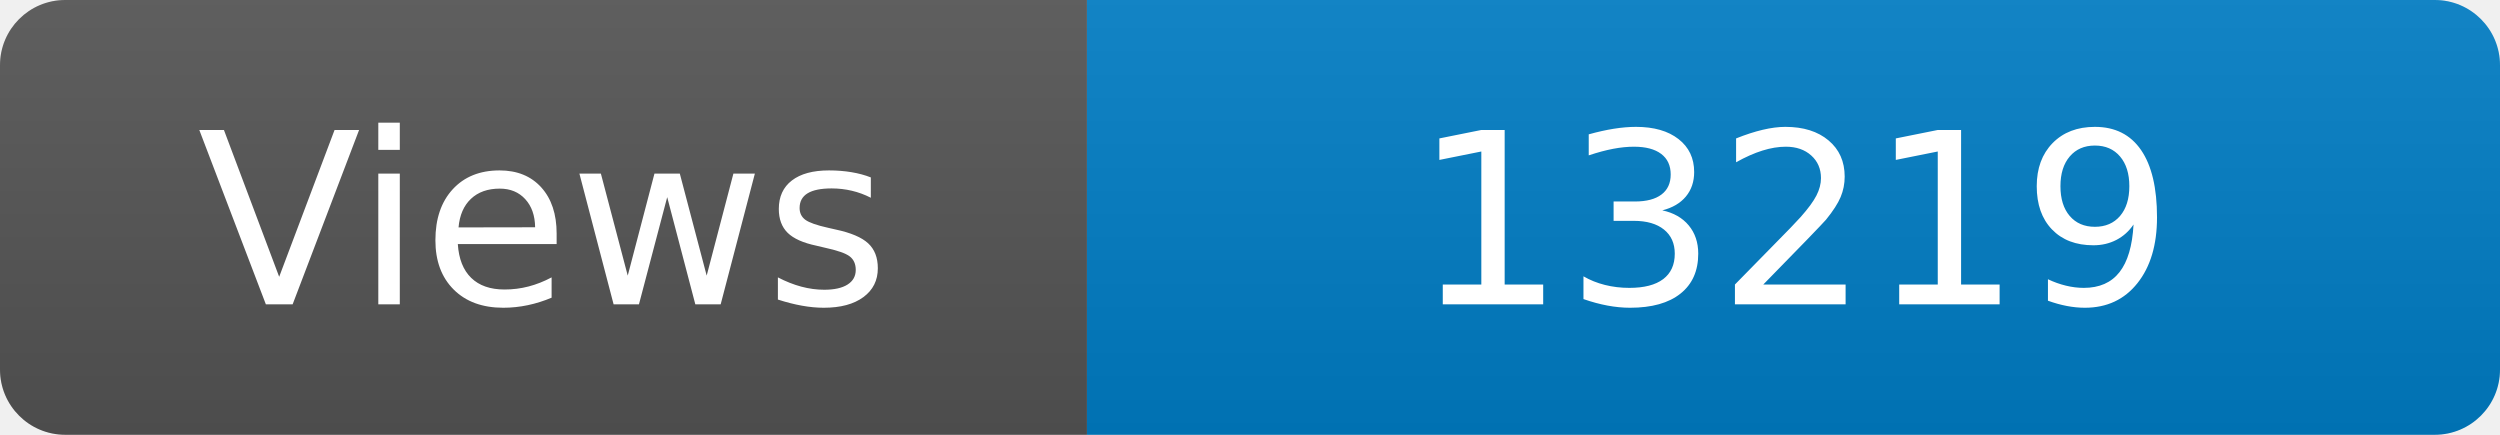
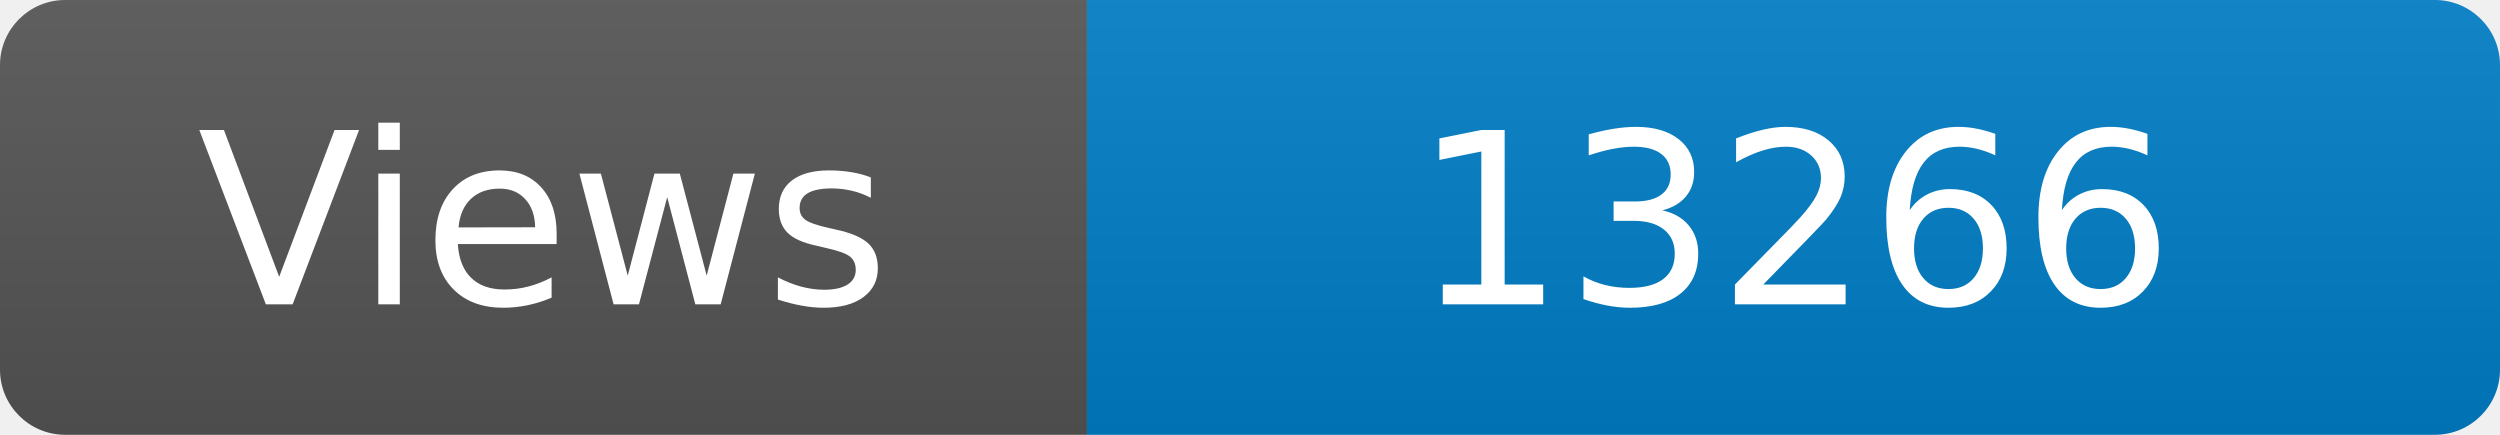
<svg xmlns="http://www.w3.org/2000/svg" width="115" height="20" role="img" aria-label="Maintained?: yes">
  <linearGradient id="s" x2="0" y2="100%">
    <stop offset="0" stop-color="#bbb" stop-opacity=".1" />
    <stop offset="1" stop-opacity=".1" />
  </linearGradient>
  <clipPath id="r">
    <rect width="115" height="20" rx="3" fill="#fff" />
  </clipPath>
  <g clip-path="url(#r)">
    <rect width="50" height="20" fill="#555" />
    <rect x="50" width="160" height="20" fill="#007ec6" />
    <rect width="115" height="20" fill="url(#s)" />
  </g>
  <g fill="#fff" text-anchor="middle" font-family="Verdana,Geneva,DejaVu Sans,sans-serif" font-size="110">
    <text x="250" y="140" transform="scale(.1)" fill="#fff">Views</text>
-     <text x="825" y="140" transform="scale(.1)" fill="#fff">13219</text>
+     <text x="825" y="140" transform="scale(.1)" fill="#fff">13266</text>
  </g>
</svg>
